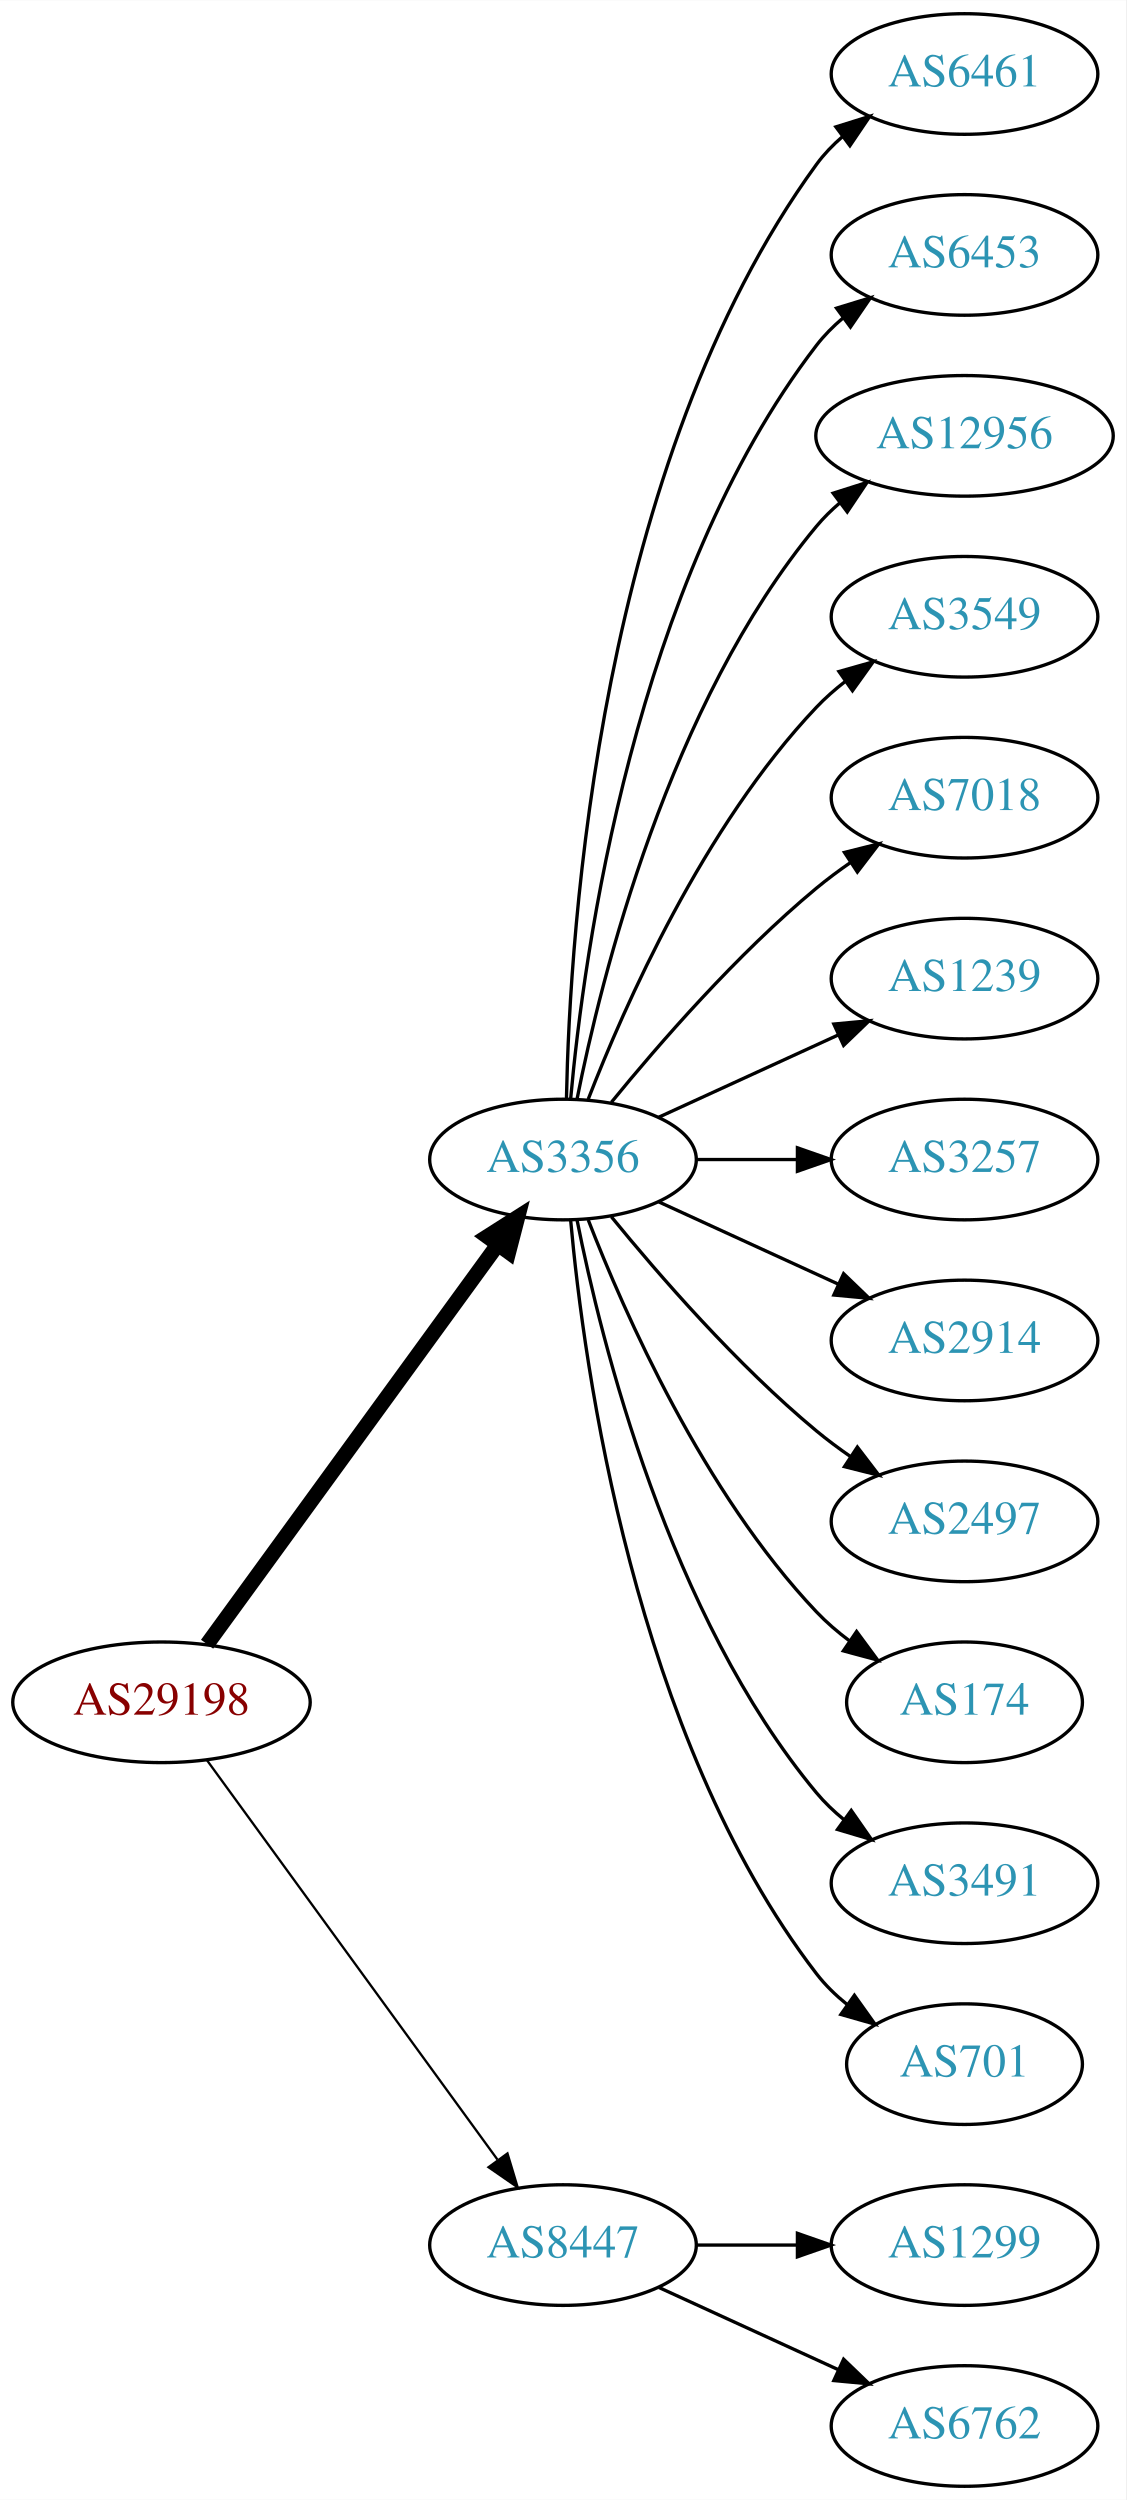
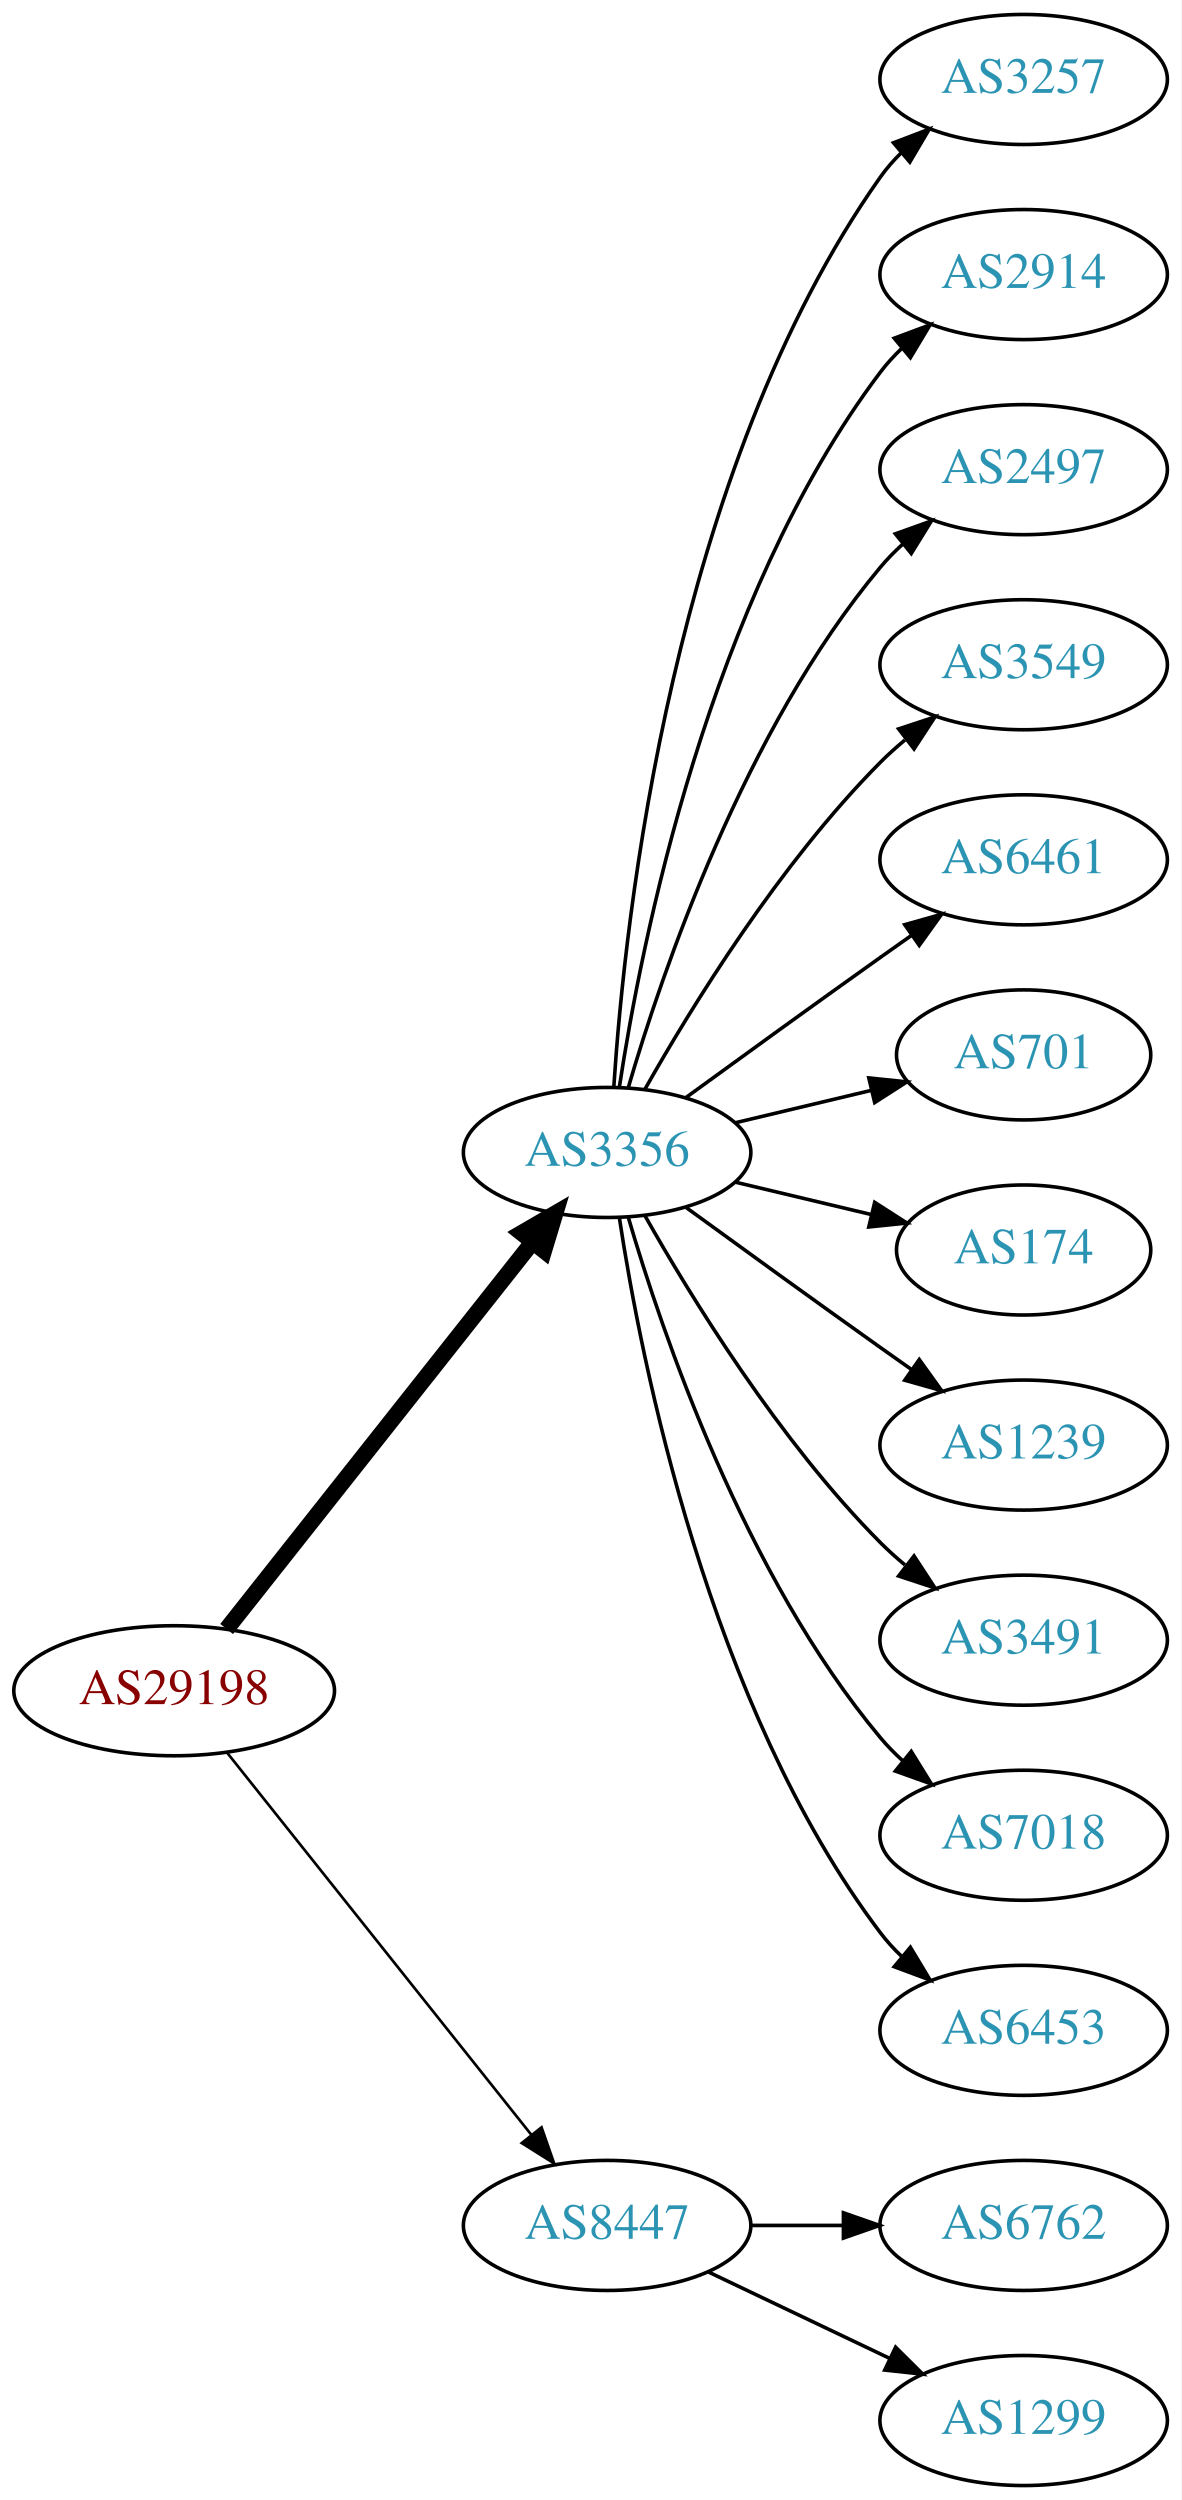
- <svg xmlns="http://www.w3.org/2000/svg" xmlns:xlink="http://www.w3.org/1999/xlink" width="336pt" height="746pt" viewBox="0.00 0.00 336.08 746.00">
-   <g id="graph0" class="graph" transform="scale(1 1) rotate(0) translate(4 742)">
-     <polygon fill="white" stroke="none" points="-4,4 -4,-742 332.077,-742 332.077,4 -4,4" />
+ <svg xmlns="http://www.w3.org/2000/svg" xmlns:xlink="http://www.w3.org/1999/xlink" width="327pt" height="692pt" viewBox="0.00 0.00 326.98 692.00">
+   <g id="graph0" class="graph" transform="scale(1 1) rotate(0) translate(4 688)">
+     <polygon fill="white" stroke="none" points="-4,4 -4,-688 322.978,-688 322.978,4 -4,4" />
    <g id="node1" class="node">
      <g id="a_node1">
        <a xlink:href="/asn/29198" xlink:title="AS29198 ~ Schenker und Co AG [AT]">
-           <ellipse fill="#ffffff" stroke="black" cx="44.196" cy="-234" rx="44.393" ry="18" />
-           <text text-anchor="middle" x="44.196" y="-230.3" font-family="Times,serif" font-size="14.00" fill="#880000">AS29198</text>
+           <ellipse fill="#ffffff" stroke="black" cx="44.196" cy="-220" rx="44.393" ry="18" />
+           <text text-anchor="middle" x="44.196" y="-216.3" font-family="Times,serif" font-size="14.00" fill="#880000">AS29198</text>
        </a>
      </g>
    </g>
    <g id="node2" class="node">
      <g id="a_node2">
        <a xlink:href="/asn/3356" xlink:title="AS3356 ~ Level 3 Parent, LLC [US]">
-           <ellipse fill="#ffffff" stroke="black" cx="164.039" cy="-396" rx="39.794" ry="18" />
-           <text text-anchor="middle" x="164.039" y="-392.3" font-family="Times,serif" font-size="14.00" fill="#2c94b3">AS3356</text>
+           <ellipse fill="#ffffff" stroke="black" cx="164.039" cy="-369" rx="39.794" ry="18" />
+           <text text-anchor="middle" x="164.039" y="-365.3" font-family="Times,serif" font-size="14.00" fill="#2c94b3">AS3356</text>
        </a>
      </g>
    </g>
    <g id="edge1" class="edge">
-       <path fill="none" stroke="black" stroke-width="4.5" d="M57.807,-251.337C78.628,-279.96 120.29,-337.233 144.479,-370.486" />
-       <polygon fill="black" stroke="black" stroke-width="4.5" points="141.451,-373.017 150.518,-378.788 147.82,-368.385 141.451,-373.017" />
+       <path fill="none" stroke="black" stroke-width="4.5" d="M58.714,-237.092C79.492,-263.364 119.383,-313.802 143.365,-344.125" />
+       <polygon fill="black" stroke="black" stroke-width="4.5" points="140.387,-346.706 149.678,-352.107 146.563,-341.821 140.387,-346.706" />
    </g>
    <g id="node3" class="node">
      <g id="a_node3">
        <a xlink:href="/asn/8447" xlink:title="AS8447 ~ A1 Telekom Austria AG [AT]">
          <ellipse fill="#ffffff" stroke="black" cx="164.039" cy="-72" rx="39.794" ry="18" />
          <text text-anchor="middle" x="164.039" y="-68.3" font-family="Times,serif" font-size="14.00" fill="#2c94b3">AS8447</text>
        </a>
      </g>
    </g>
    <g id="edge2" class="edge">
-       <path fill="none" stroke="black" stroke-width="0.692" d="M57.807,-216.663C78.628,-188.04 120.29,-130.767 144.479,-97.514" />
-       <polygon fill="black" stroke="black" stroke-width="0.692" points="147.466,-99.358 150.518,-89.212 141.805,-95.24 147.466,-99.358" />
+       <path fill="none" stroke="black" stroke-width="0.75" d="M58.945,-202.733C79.7,-176.666 119.146,-127.126 143.07,-97.079" />
+       <polygon fill="black" stroke="black" stroke-width="0.75" points="145.887,-99.16 149.378,-89.157 140.41,-94.8 145.887,-99.16" />
    </g>
    <g id="node4" class="node">
      <g id="a_node4">
-         <a xlink:href="/asn/6461" xlink:title="AS6461 ~ Zayo Bandwidth [US]">
-           <ellipse fill="#ffffff" stroke="black" cx="283.881" cy="-720" rx="39.794" ry="18" />
-           <text text-anchor="middle" x="283.881" y="-716.3" font-family="Times,serif" font-size="14.00" fill="#2c94b3">AS6461</text>
+         <a xlink:href="/asn/3257" xlink:title="AS3257 ~ GTT [DE]">
+           <ellipse fill="#ffffff" stroke="black" cx="279.332" cy="-666" rx="39.794" ry="18" />
+           <text text-anchor="middle" x="279.332" y="-662.3" font-family="Times,serif" font-size="14.00" fill="#2c94b3">AS3257</text>
        </a>
      </g>
    </g>
    <g id="edge3" class="edge">
-       <path fill="none" stroke="black" d="M165.071,-414.337C166.044,-464.079 174.763,-603.806 239.685,-693 241.897,-696.039 244.565,-698.813 247.477,-701.326" />
-       <polygon fill="black" stroke="black" points="245.495,-704.214 255.608,-707.373 249.672,-698.597 245.495,-704.214" />
+       <path fill="none" stroke="black" d="M165.894,-387.185C168.888,-433.425 182.134,-557.589 239.685,-639 241.368,-641.381 243.331,-643.622 245.464,-645.716" />
+       <polygon fill="black" stroke="black" points="243.31,-648.478 253.207,-652.259 247.828,-643.132 243.31,-648.478" />
    </g>
    <g id="node5" class="node">
      <g id="a_node5">
-         <a xlink:href="/asn/6453" xlink:title="AS6453 ~ TATA COMMUNICATIONS (AMERICA) INC [US]">
-           <ellipse fill="#ffffff" stroke="black" cx="283.881" cy="-666" rx="39.794" ry="18" />
-           <text text-anchor="middle" x="283.881" y="-662.3" font-family="Times,serif" font-size="14.00" fill="#2c94b3">AS6453</text>
+         <a xlink:href="/asn/2914" xlink:title="AS2914 ~ NTT America, Inc. [US]">
+           <ellipse fill="#ffffff" stroke="black" cx="279.332" cy="-612" rx="39.794" ry="18" />
+           <text text-anchor="middle" x="279.332" y="-608.3" font-family="Times,serif" font-size="14.00" fill="#2c94b3">AS2914</text>
        </a>
      </g>
    </g>
    <g id="edge4" class="edge">
-       <path fill="none" stroke="black" d="M166.323,-414.117C170.221,-457.332 185.238,-568.131 239.685,-639 241.975,-641.981 244.695,-644.716 247.639,-647.205" />
-       <polygon fill="black" stroke="black" points="245.686,-650.113 255.816,-653.218 249.833,-644.473 245.686,-650.113" />
+       <path fill="none" stroke="black" d="M167.415,-386.986C173.389,-426.422 192.1,-521.995 239.685,-585 241.442,-587.327 243.459,-589.529 245.629,-591.596" />
+       <polygon fill="black" stroke="black" points="243.513,-594.389 253.441,-598.088 247.987,-589.005 243.513,-594.389" />
    </g>
    <g id="node6" class="node">
      <g id="a_node6">
-         <a xlink:href="/asn/12956" xlink:title="AS12956 ~ TELXIUS [ES]">
-           <ellipse fill="#ffffff" stroke="black" cx="283.881" cy="-612" rx="44.393" ry="18" />
-           <text text-anchor="middle" x="283.881" y="-608.3" font-family="Times,serif" font-size="14.00" fill="#2c94b3">AS12956</text>
+         <a xlink:href="/asn/2497" xlink:title="AS2497 ~ Internet Initiative Japan Inc. [JP]">
+           <ellipse fill="#ffffff" stroke="black" cx="279.332" cy="-558" rx="39.794" ry="18" />
+           <text text-anchor="middle" x="279.332" y="-554.3" font-family="Times,serif" font-size="14.00" fill="#2c94b3">AS2497</text>
        </a>
      </g>
    </g>
    <g id="edge5" class="edge">
-       <path fill="none" stroke="black" d="M168.237,-414.073C175.401,-450.141 195.675,-532.125 239.685,-585 241.778,-587.515 244.169,-589.867 246.727,-592.051" />
-       <polygon fill="black" stroke="black" points="244.676,-594.887 254.775,-598.091 248.878,-589.289 244.676,-594.887" />
+       <path fill="none" stroke="black" d="M169.913,-387.002C179.227,-418.844 202.043,-485.981 239.685,-531 241.555,-533.237 243.654,-535.374 245.88,-537.396" />
+       <polygon fill="black" stroke="black" points="243.823,-540.234 253.799,-543.804 248.227,-534.793 243.823,-540.234" />
    </g>
    <g id="node7" class="node">
      <g id="a_node7">
        <a xlink:href="/asn/3549" xlink:title="AS3549 ~ Level 3 Parent, LLC [US]">
-           <ellipse fill="#ffffff" stroke="black" cx="283.881" cy="-558" rx="39.794" ry="18" />
-           <text text-anchor="middle" x="283.881" y="-554.3" font-family="Times,serif" font-size="14.00" fill="#2c94b3">AS3549</text>
+           <ellipse fill="#ffffff" stroke="black" cx="279.332" cy="-504" rx="39.794" ry="18" />
+           <text text-anchor="middle" x="279.332" y="-500.3" font-family="Times,serif" font-size="14.00" fill="#2c94b3">AS3549</text>
        </a>
      </g>
    </g>
    <g id="edge6" class="edge">
-       <path fill="none" stroke="black" d="M171.562,-413.994C182.312,-441.728 205.969,-495.429 239.685,-531 242.271,-533.728 245.188,-536.294 248.257,-538.677" />
-       <polygon fill="black" stroke="black" points="246.411,-541.658 256.605,-544.543 250.435,-535.93 246.411,-541.658" />
+       <path fill="none" stroke="black" d="M174.498,-386.49C187.28,-409.096 211.712,-448.886 239.685,-477 241.796,-479.121 244.092,-481.188 246.477,-483.171" />
+       <polygon fill="black" stroke="black" points="244.73,-486.242 254.793,-489.556 248.993,-480.69 244.73,-486.242" />
    </g>
    <g id="node8" class="node">
      <g id="a_node8">
-         <a xlink:href="/asn/7018" xlink:title="AS7018 ~ AT&amp;T Services, Inc. [US]">
-           <ellipse fill="#ffffff" stroke="black" cx="283.881" cy="-504" rx="39.794" ry="18" />
-           <text text-anchor="middle" x="283.881" y="-500.3" font-family="Times,serif" font-size="14.00" fill="#2c94b3">AS7018</text>
+         <a xlink:href="/asn/6461" xlink:title="AS6461 ~ Zayo Bandwidth [US]">
+           <ellipse fill="#ffffff" stroke="black" cx="279.332" cy="-450" rx="39.794" ry="18" />
+           <text text-anchor="middle" x="279.332" y="-446.3" font-family="Times,serif" font-size="14.00" fill="#2c94b3">AS6461</text>
        </a>
      </g>
    </g>
    <g id="edge7" class="edge">
-       <path fill="none" stroke="black" d="M178.458,-413.065C192.572,-430.375 215.987,-457.345 239.685,-477 242.901,-479.668 246.402,-482.27 249.972,-484.741" />
-       <polygon fill="black" stroke="black" points="248.05,-487.666 258.329,-490.236 251.896,-481.817 248.05,-487.666" />
+       <path fill="none" stroke="black" d="M185.887,-384.222C200.821,-395.091 221.435,-410.025 239.685,-423 242.506,-425.005 245.449,-427.085 248.397,-429.159" />
+       <polygon fill="black" stroke="black" points="246.424,-432.05 256.621,-434.926 250.443,-426.319 246.424,-432.05" />
    </g>
    <g id="node9" class="node">
      <g id="a_node9">
-         <a xlink:href="/asn/1239" xlink:title="AS1239 ~ Sprint [US]">
-           <ellipse fill="#ffffff" stroke="black" cx="283.881" cy="-450" rx="39.794" ry="18" />
-           <text text-anchor="middle" x="283.881" y="-446.3" font-family="Times,serif" font-size="14.00" fill="#2c94b3">AS1239</text>
+         <a xlink:href="/asn/701" xlink:title="AS701 ~ UUNET [US]">
+           <ellipse fill="#ffffff" stroke="black" cx="279.332" cy="-396" rx="35.194" ry="18" />
+           <text text-anchor="middle" x="279.332" y="-392.3" font-family="Times,serif" font-size="14.00" fill="#2c94b3">AS701</text>
        </a>
      </g>
    </g>
    <g id="edge8" class="edge">
-       <path fill="none" stroke="black" d="M192.667,-408.661C208.624,-415.973 228.895,-425.261 246.178,-433.181" />
-       <polygon fill="black" stroke="black" points="244.876,-436.435 255.425,-437.419 247.793,-430.071 244.876,-436.435" />
+       <path fill="none" stroke="black" d="M199.646,-377.248C211.44,-380.058 224.745,-383.229 237.013,-386.153" />
+       <polygon fill="black" stroke="black" points="236.479,-389.624 247.018,-388.537 238.101,-382.814 236.479,-389.624" />
    </g>
    <g id="node10" class="node">
      <g id="a_node10">
-         <a xlink:href="/asn/3257" xlink:title="AS3257 ~ GTT [DE]">
-           <ellipse fill="#ffffff" stroke="black" cx="283.881" cy="-396" rx="39.794" ry="18" />
-           <text text-anchor="middle" x="283.881" y="-392.3" font-family="Times,serif" font-size="14.00" fill="#2c94b3">AS3257</text>
+         <a xlink:href="/asn/174" xlink:title="AS174 ~ Cogent Communications [US]">
+           <ellipse fill="#ffffff" stroke="black" cx="279.332" cy="-342" rx="35.194" ry="18" />
+           <text text-anchor="middle" x="279.332" y="-338.3" font-family="Times,serif" font-size="14.00" fill="#2c94b3">AS174</text>
        </a>
      </g>
    </g>
    <g id="edge9" class="edge">
-       <path fill="none" stroke="black" d="M203.951,-396C213.505,-396 223.854,-396 233.817,-396" />
-       <polygon fill="black" stroke="black" points="234.009,-399.5 244.009,-396 234.009,-392.5 234.009,-399.5" />
+       <path fill="none" stroke="black" d="M199.646,-360.752C211.44,-357.942 224.745,-354.771 237.013,-351.847" />
+       <polygon fill="black" stroke="black" points="238.101,-355.186 247.018,-349.463 236.479,-348.376 238.101,-355.186" />
    </g>
    <g id="node11" class="node">
      <g id="a_node11">
-         <a xlink:href="/asn/2914" xlink:title="AS2914 ~ NTT America, Inc. [US]">
-           <ellipse fill="#ffffff" stroke="black" cx="283.881" cy="-342" rx="39.794" ry="18" />
-           <text text-anchor="middle" x="283.881" y="-338.3" font-family="Times,serif" font-size="14.00" fill="#2c94b3">AS2914</text>
+         <a xlink:href="/asn/1239" xlink:title="AS1239 ~ Sprint [US]">
+           <ellipse fill="#ffffff" stroke="black" cx="279.332" cy="-288" rx="39.794" ry="18" />
+           <text text-anchor="middle" x="279.332" y="-284.3" font-family="Times,serif" font-size="14.00" fill="#2c94b3">AS1239</text>
        </a>
      </g>
    </g>
    <g id="edge10" class="edge">
-       <path fill="none" stroke="black" d="M192.667,-383.339C208.624,-376.027 228.895,-366.739 246.178,-358.819" />
-       <polygon fill="black" stroke="black" points="247.793,-361.929 255.425,-354.581 244.876,-355.565 247.793,-361.929" />
+       <path fill="none" stroke="black" d="M185.887,-353.778C200.821,-342.909 221.435,-327.975 239.685,-315 242.506,-312.995 245.449,-310.915 248.397,-308.841" />
+       <polygon fill="black" stroke="black" points="250.443,-311.681 256.621,-303.074 246.424,-305.95 250.443,-311.681" />
    </g>
    <g id="node12" class="node">
      <g id="a_node12">
-         <a xlink:href="/asn/2497" xlink:title="AS2497 ~ Internet Initiative Japan Inc. [JP]">
-           <ellipse fill="#ffffff" stroke="black" cx="283.881" cy="-288" rx="39.794" ry="18" />
-           <text text-anchor="middle" x="283.881" y="-284.3" font-family="Times,serif" font-size="14.00" fill="#2c94b3">AS2497</text>
+         <a xlink:href="/asn/3491" xlink:title="AS3491 ~ PCCW Global, Inc. [US]">
+           <ellipse fill="#ffffff" stroke="black" cx="279.332" cy="-234" rx="39.794" ry="18" />
+           <text text-anchor="middle" x="279.332" y="-230.3" font-family="Times,serif" font-size="14.00" fill="#2c94b3">AS3491</text>
        </a>
      </g>
    </g>
    <g id="edge11" class="edge">
-       <path fill="none" stroke="black" d="M178.458,-378.935C192.572,-361.625 215.987,-334.655 239.685,-315 242.901,-312.332 246.402,-309.73 249.972,-307.259" />
-       <polygon fill="black" stroke="black" points="251.896,-310.183 258.329,-301.764 248.05,-304.334 251.896,-310.183" />
+       <path fill="none" stroke="black" d="M174.498,-351.51C187.28,-328.904 211.712,-289.114 239.685,-261 241.796,-258.879 244.092,-256.812 246.477,-254.829" />
+       <polygon fill="black" stroke="black" points="248.993,-257.31 254.793,-248.444 244.73,-251.758 248.993,-257.31" />
    </g>
    <g id="node13" class="node">
      <g id="a_node13">
-         <a xlink:href="/asn/174" xlink:title="AS174 ~ Cogent Communications [US]">
-           <ellipse fill="#ffffff" stroke="black" cx="283.881" cy="-234" rx="35.194" ry="18" />
-           <text text-anchor="middle" x="283.881" y="-230.3" font-family="Times,serif" font-size="14.00" fill="#2c94b3">AS174</text>
+         <a xlink:href="/asn/7018" xlink:title="AS7018 ~ AT&amp;T Services, Inc. [US]">
+           <ellipse fill="#ffffff" stroke="black" cx="279.332" cy="-180" rx="39.794" ry="18" />
+           <text text-anchor="middle" x="279.332" y="-176.3" font-family="Times,serif" font-size="14.00" fill="#2c94b3">AS7018</text>
        </a>
      </g>
    </g>
    <g id="edge12" class="edge">
-       <path fill="none" stroke="black" d="M171.562,-378.006C182.312,-350.272 205.969,-296.571 239.685,-261 242.628,-257.895 246.001,-254.999 249.537,-252.345" />
-       <polygon fill="black" stroke="black" points="251.666,-255.129 257.956,-246.603 247.722,-249.346 251.666,-255.129" />
+       <path fill="none" stroke="black" d="M169.913,-350.998C179.227,-319.156 202.043,-252.019 239.685,-207 241.555,-204.763 243.654,-202.626 245.88,-200.604" />
+       <polygon fill="black" stroke="black" points="248.227,-203.207 253.799,-194.196 243.823,-197.766 248.227,-203.207" />
    </g>
    <g id="node14" class="node">
      <g id="a_node14">
-         <a xlink:href="/asn/3491" xlink:title="AS3491 ~ PCCW Global, Inc. [US]">
-           <ellipse fill="#ffffff" stroke="black" cx="283.881" cy="-180" rx="39.794" ry="18" />
-           <text text-anchor="middle" x="283.881" y="-176.3" font-family="Times,serif" font-size="14.00" fill="#2c94b3">AS3491</text>
+         <a xlink:href="/asn/6453" xlink:title="AS6453 ~ TATA COMMUNICATIONS (AMERICA) INC [US]">
+           <ellipse fill="#ffffff" stroke="black" cx="279.332" cy="-126" rx="39.794" ry="18" />
+           <text text-anchor="middle" x="279.332" y="-122.3" font-family="Times,serif" font-size="14.00" fill="#2c94b3">AS6453</text>
        </a>
      </g>
    </g>
    <g id="edge13" class="edge">
-       <path fill="none" stroke="black" d="M168.237,-377.927C175.401,-341.859 195.675,-259.875 239.685,-207 242.09,-204.111 244.886,-201.437 247.879,-198.987" />
-       <polygon fill="black" stroke="black" points="250.069,-201.723 256.122,-193.027 245.967,-196.05 250.069,-201.723" />
+       <path fill="none" stroke="black" d="M167.415,-351.014C173.389,-311.578 192.1,-216.005 239.685,-153 241.442,-150.673 243.459,-148.471 245.629,-146.404" />
+       <polygon fill="black" stroke="black" points="247.987,-148.995 253.441,-139.912 243.513,-143.611 247.987,-148.995" />
    </g>
    <g id="node15" class="node">
      <g id="a_node15">
-         <a xlink:href="/asn/701" xlink:title="AS701 ~ UUNET [US]">
-           <ellipse fill="#ffffff" stroke="black" cx="283.881" cy="-126" rx="35.194" ry="18" />
-           <text text-anchor="middle" x="283.881" y="-122.3" font-family="Times,serif" font-size="14.00" fill="#2c94b3">AS701</text>
+         <a xlink:href="/asn/6762" xlink:title="AS6762 ~ TELECOM ITALIA SPARKLE S.p.A. [IT]">
+           <ellipse fill="#ffffff" stroke="black" cx="279.332" cy="-72" rx="39.794" ry="18" />
+           <text text-anchor="middle" x="279.332" y="-68.3" font-family="Times,serif" font-size="14.00" fill="#2c94b3">AS6762</text>
        </a>
      </g>
    </g>
    <g id="edge14" class="edge">
-       <path fill="none" stroke="black" d="M166.323,-377.883C170.221,-334.668 185.238,-223.869 239.685,-153 242.292,-149.607 245.455,-146.533 248.873,-143.777" />
-       <polygon fill="black" stroke="black" points="251.011,-146.552 257.164,-137.927 246.976,-140.832 251.011,-146.552" />
+       <path fill="none" stroke="black" d="M203.711,-72C211.914,-72 220.678,-72 229.21,-72" />
+       <polygon fill="black" stroke="black" points="229.449,-75.5 239.449,-72 229.449,-68.5 229.449,-75.5" />
    </g>
    <g id="node16" class="node">
      <g id="a_node16">
        <a xlink:href="/asn/1299" xlink:title="AS1299 ~ Telia Carrier [EU]">
-           <ellipse fill="#ffffff" stroke="black" cx="283.881" cy="-72" rx="39.794" ry="18" />
-           <text text-anchor="middle" x="283.881" y="-68.3" font-family="Times,serif" font-size="14.00" fill="#2c94b3">AS1299</text>
+           <ellipse fill="#ffffff" stroke="black" cx="279.332" cy="-18" rx="39.794" ry="18" />
+           <text text-anchor="middle" x="279.332" y="-14.3" font-family="Times,serif" font-size="14.00" fill="#2c94b3">AS1299</text>
        </a>
      </g>
    </g>
    <g id="edge15" class="edge">
-       <path fill="none" stroke="black" d="M203.951,-72C213.505,-72 223.854,-72 233.817,-72" />
-       <polygon fill="black" stroke="black" points="234.009,-75.5 244.009,-72 234.009,-68.5 234.009,-75.5" />
-     </g>
-     <g id="node17" class="node">
-       <g id="a_node17">
-         <a xlink:href="/asn/6762" xlink:title="AS6762 ~ TELECOM ITALIA SPARKLE S.p.A. [IT]">
-           <ellipse fill="#ffffff" stroke="black" cx="283.881" cy="-18" rx="39.794" ry="18" />
-           <text text-anchor="middle" x="283.881" y="-14.3" font-family="Times,serif" font-size="14.00" fill="#2c94b3">AS6762</text>
-         </a>
-       </g>
-     </g>
-     <g id="edge16" class="edge">
-       <path fill="none" stroke="black" d="M192.667,-59.339C208.624,-52.027 228.895,-42.739 246.178,-34.819" />
-       <polygon fill="black" stroke="black" points="247.793,-37.929 255.425,-30.581 244.876,-31.565 247.793,-37.929" />
+       <path fill="none" stroke="black" d="M192.175,-59.066C207.169,-51.919 225.99,-42.948 242.213,-35.215" />
+       <polygon fill="black" stroke="black" points="243.895,-38.291 251.417,-30.829 240.884,-31.972 243.895,-38.291" />
    </g>
  </g>
</svg>
